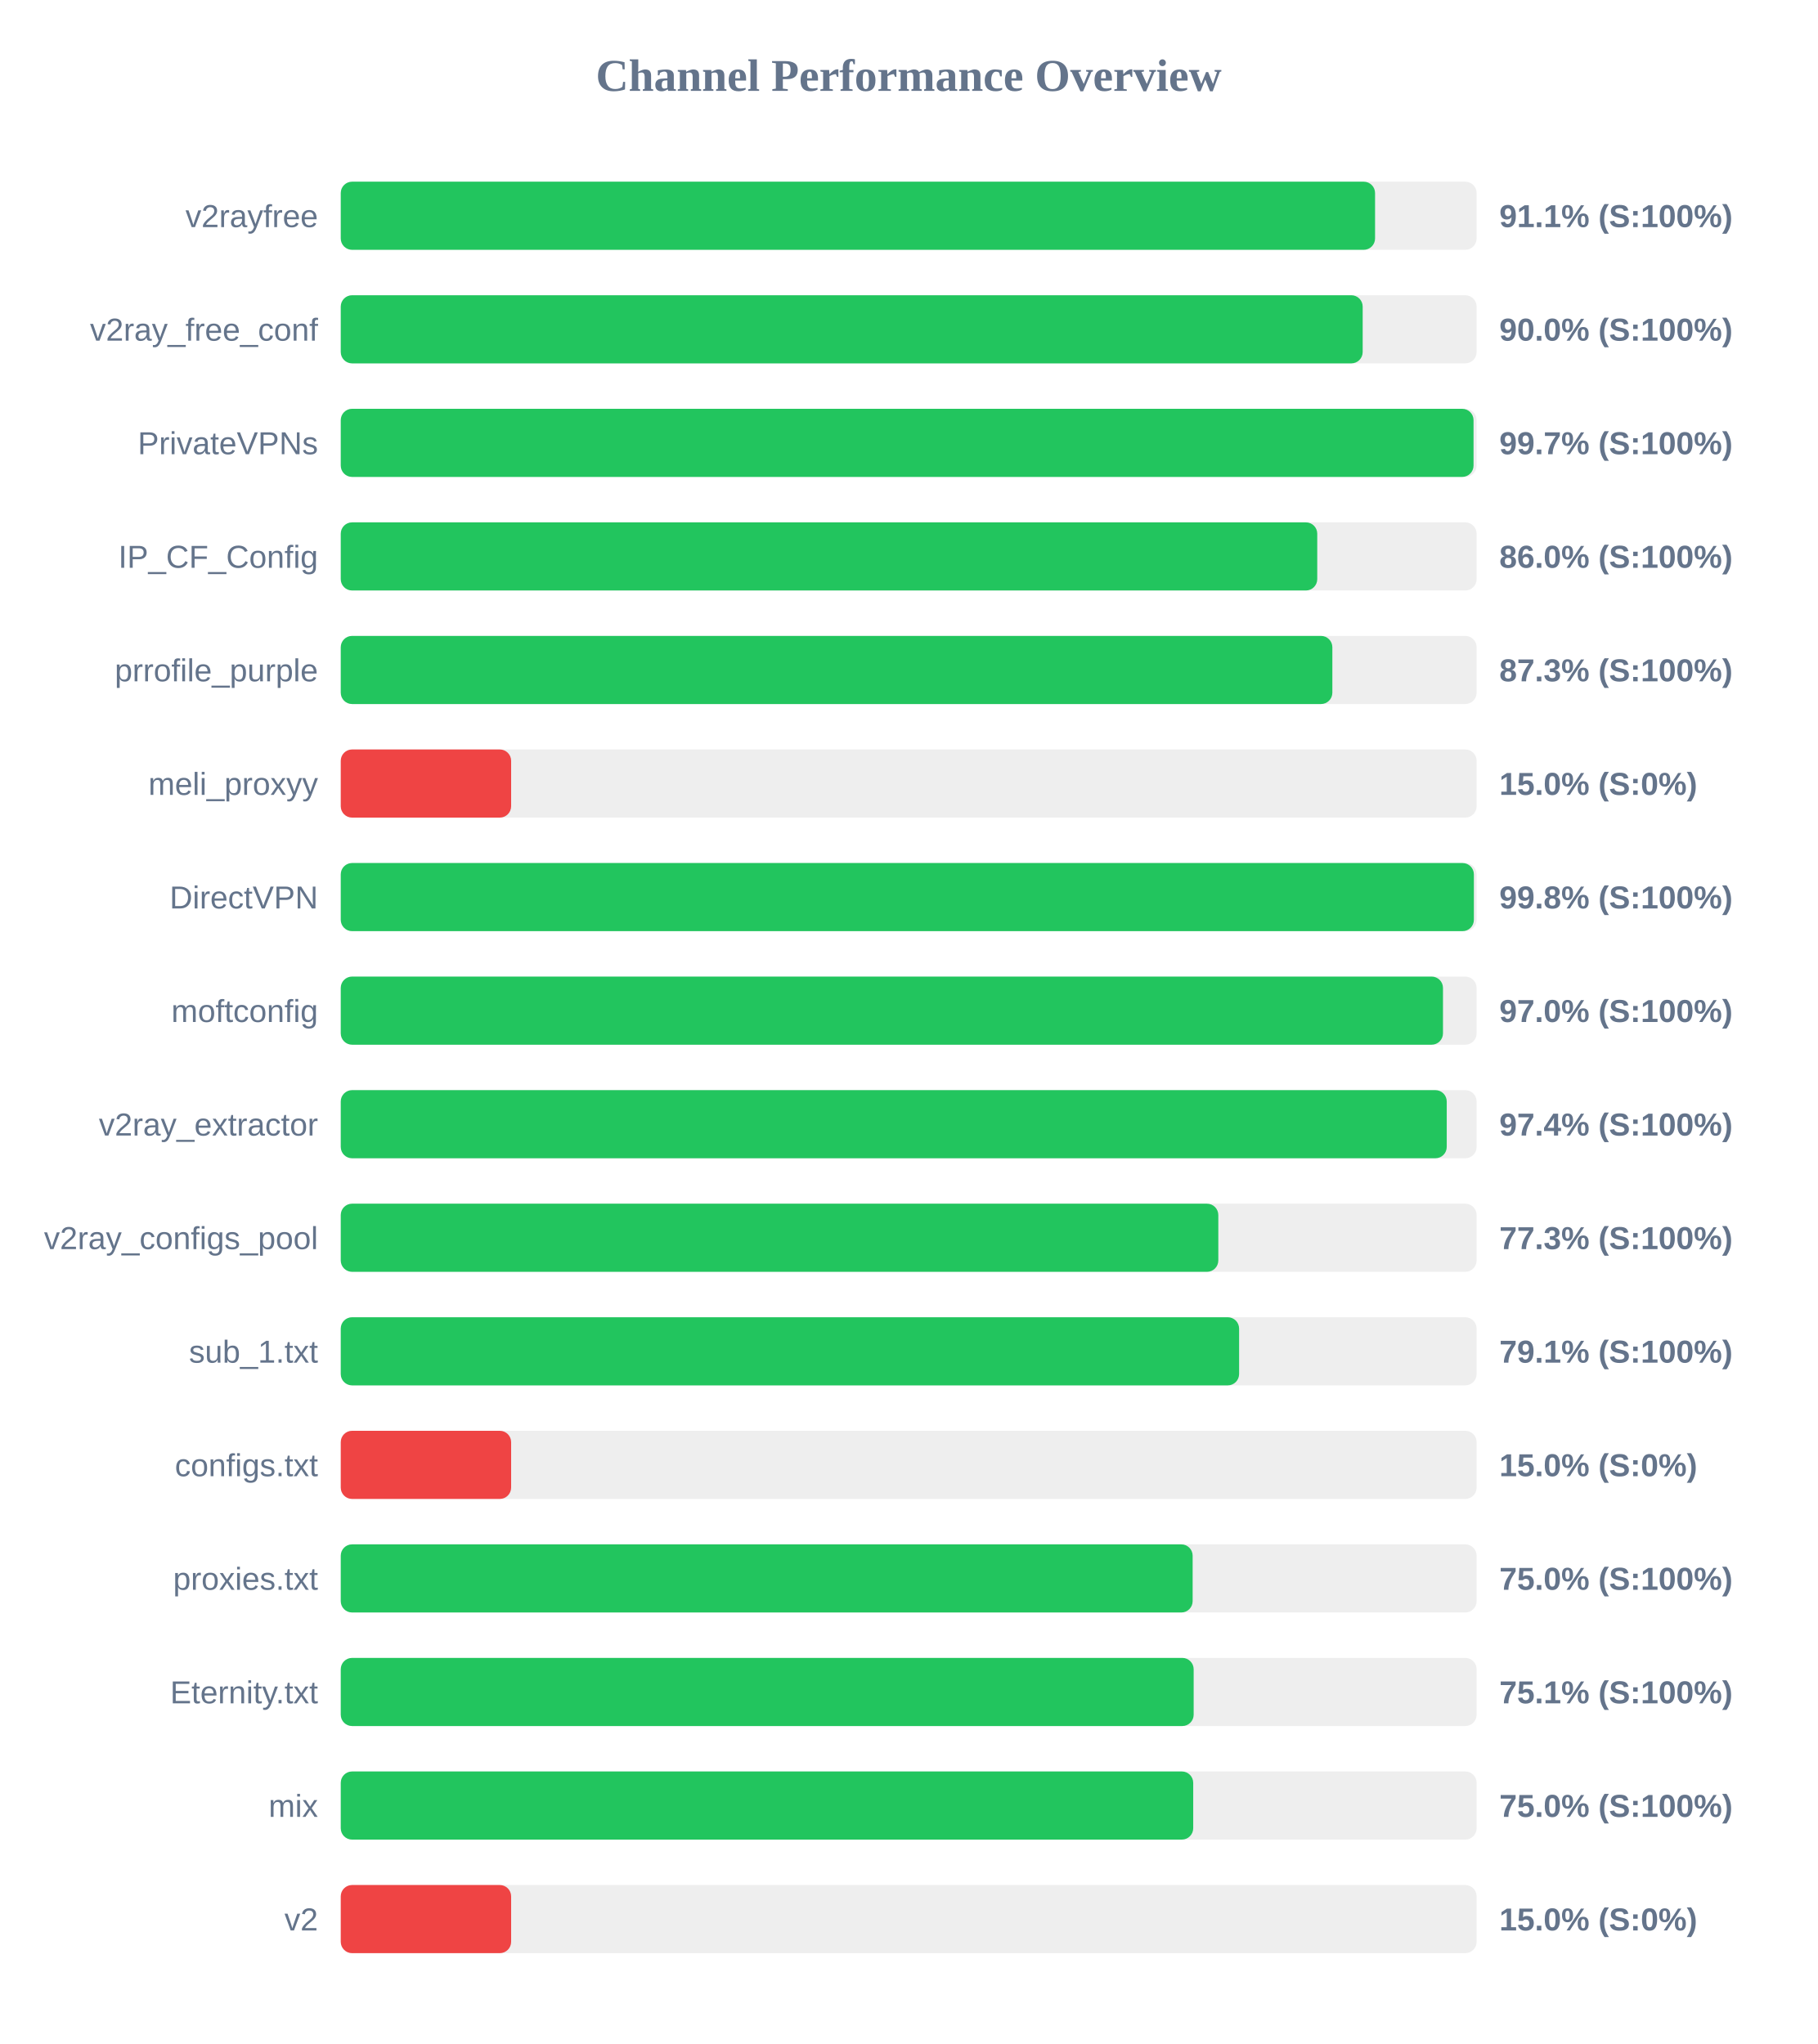
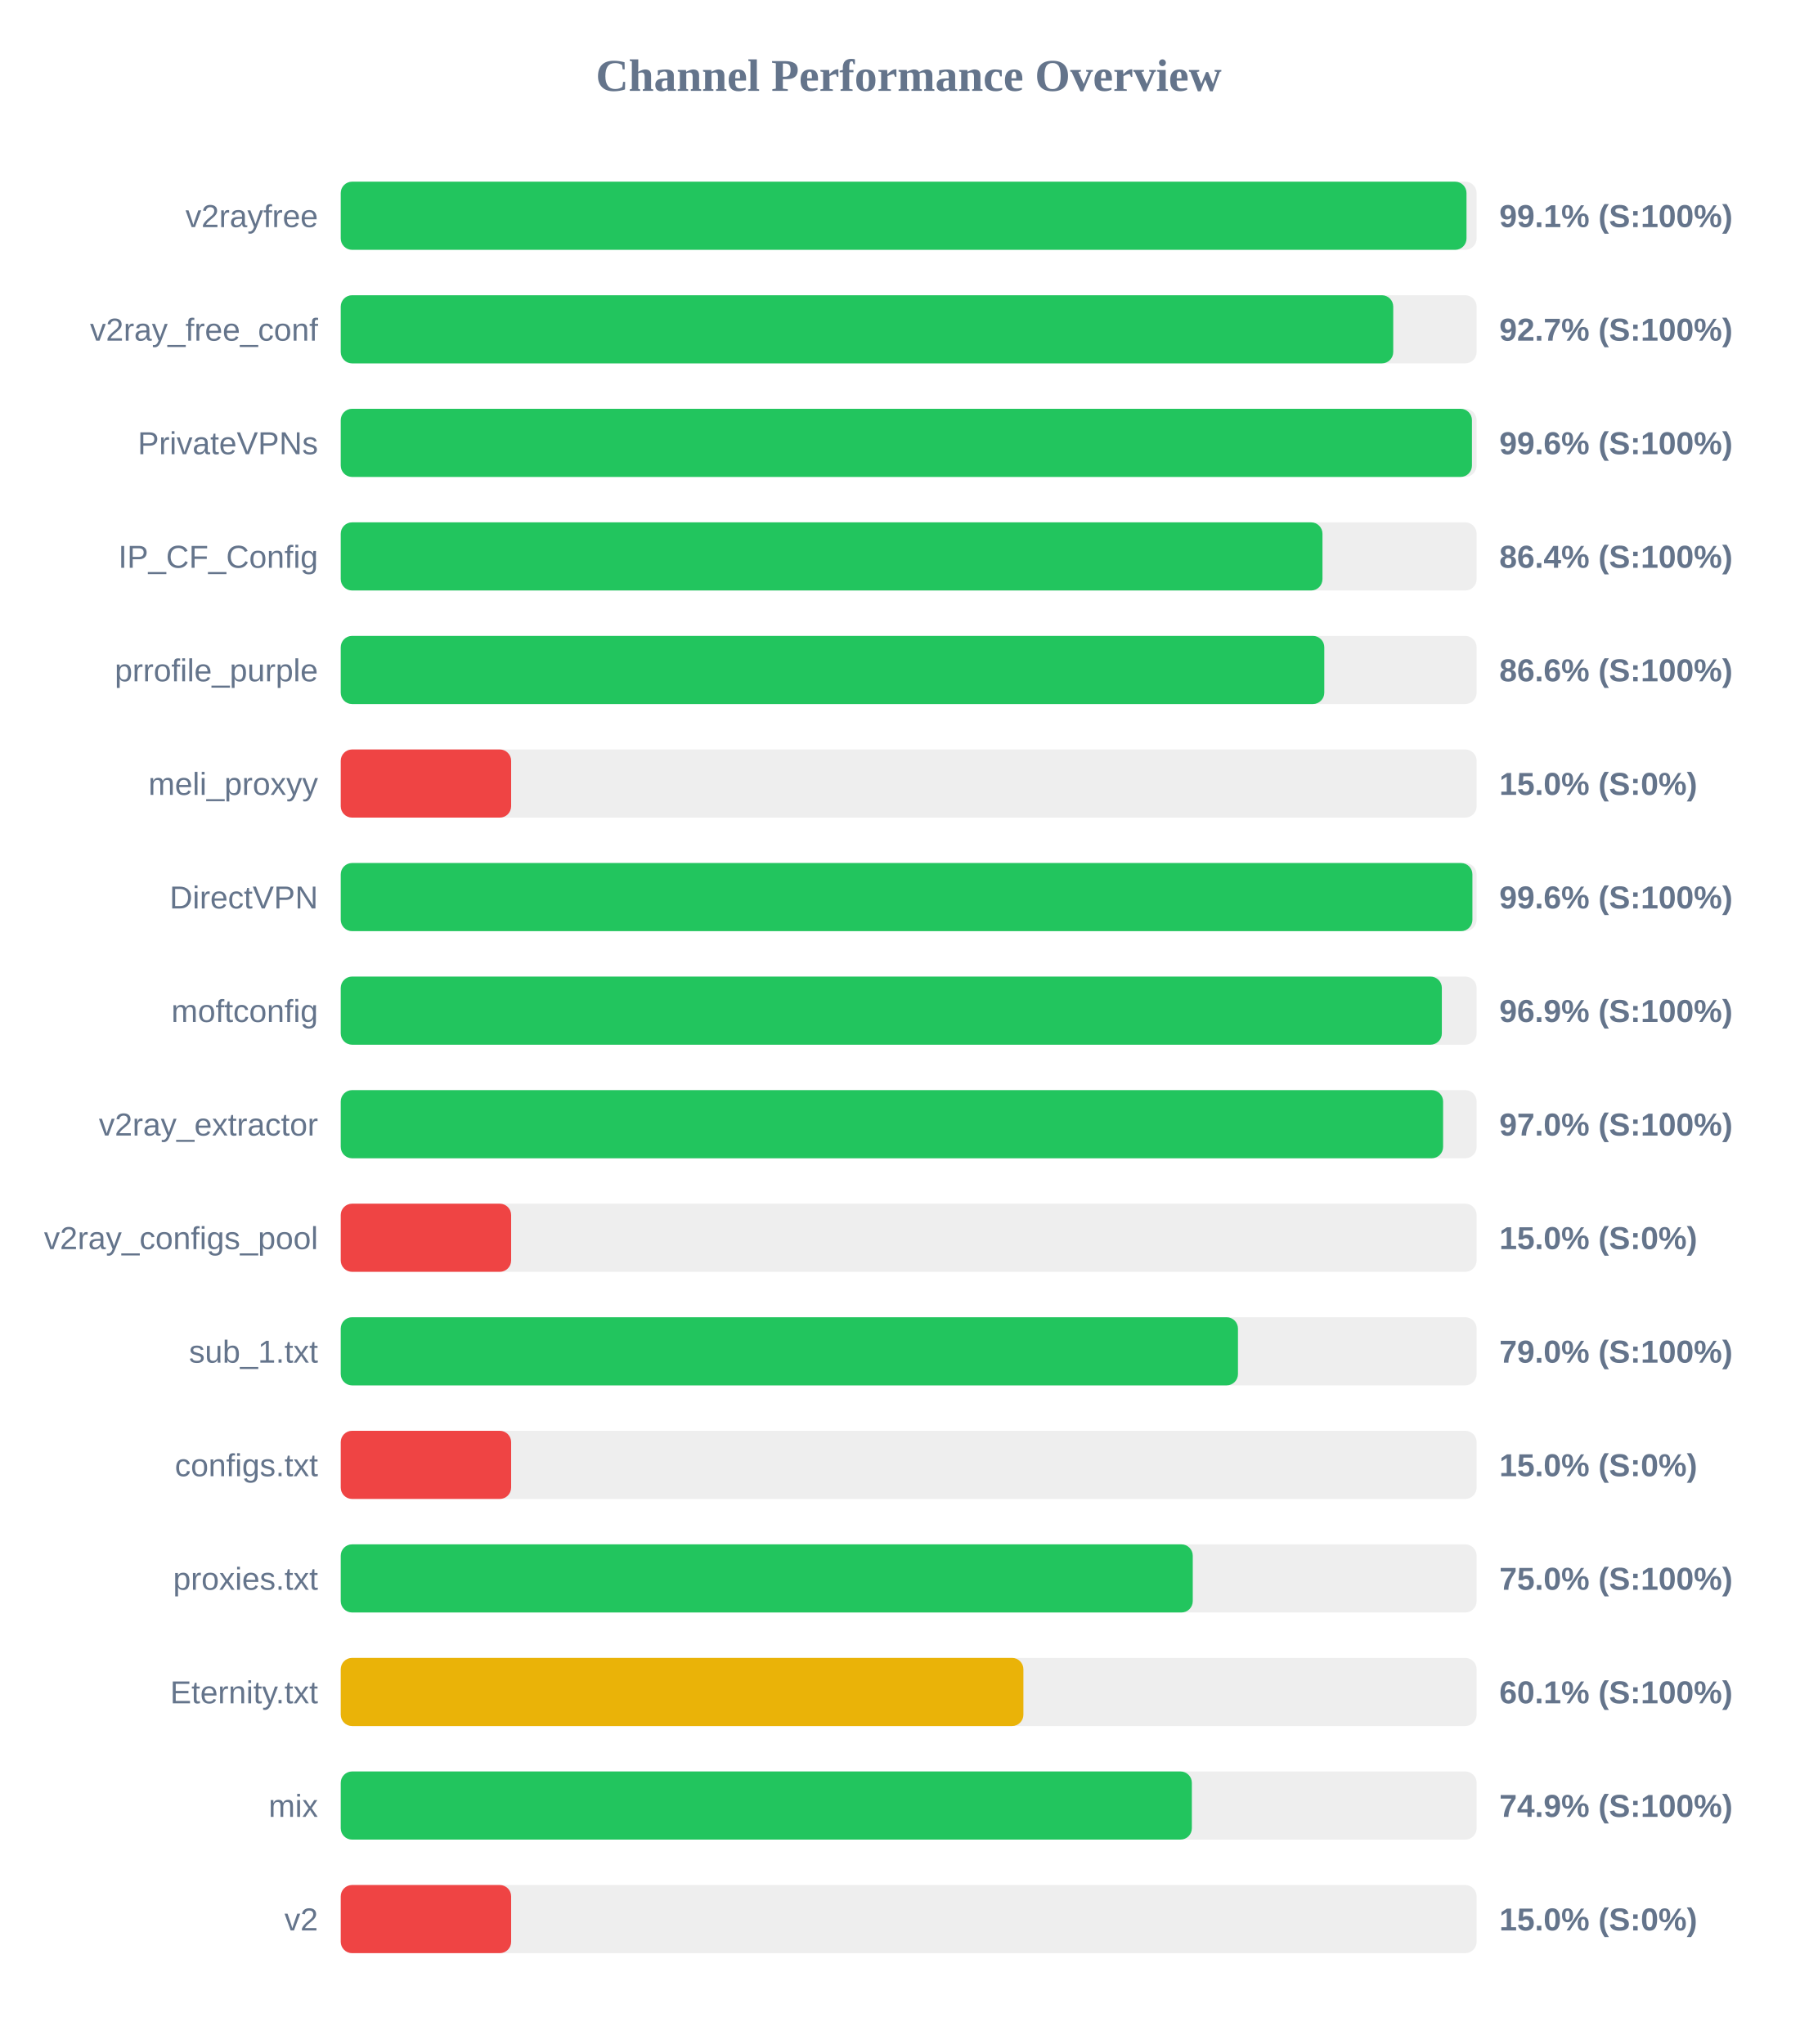
<svg xmlns="http://www.w3.org/2000/svg" width="800" height="900" version="1.1">
  <style>
        .row { font: 14px Arial; fill: #64748b; }
        .score { font: bold 14px Arial; fill: #64748b; }
    </style>
  <text x="400" y="40" text-anchor="middle" font-size="20px" font-weight="bold" fill="#64748b">Channel Performance Overview</text>
  <rect x="150" y="80" width="500" height="30" fill="#eee" rx="5" />
-   <rect x="150" y="80" width="455.3" height="30" fill="#22c55e" rx="5" />
+   <rect x="150" y="80" width="495.55" height="30" fill="#22c55e" rx="5" />
  <text x="140" y="100" text-anchor="end" class="row">v2rayfree</text>
-   <text x="660" y="100" text-anchor="start" class="score">91.1% (S:100%)</text>
+   <text x="660" y="100" text-anchor="start" class="score">99.1% (S:100%)</text>
  <rect x="150" y="130" width="500" height="30" fill="#eee" rx="5" />
-   <rect x="150" y="130" width="449.85" height="30" fill="#22c55e" rx="5" />
+   <rect x="150" y="130" width="463.3" height="30" fill="#22c55e" rx="5" />
  <text x="140" y="150" text-anchor="end" class="row">v2ray_free_conf</text>
-   <text x="660" y="150" text-anchor="start" class="score">90.0% (S:100%)</text>
+   <text x="660" y="150" text-anchor="start" class="score">92.7% (S:100%)</text>
  <rect x="150" y="180" width="500" height="30" fill="#eee" rx="5" />
-   <rect x="150" y="180" width="498.65" height="30" fill="#22c55e" rx="5" />
+   <rect x="150" y="180" width="497.95" height="30" fill="#22c55e" rx="5" />
  <text x="140" y="200" text-anchor="end" class="row">PrivateVPNs</text>
-   <text x="660" y="200" text-anchor="start" class="score">99.7% (S:100%)</text>
+   <text x="660" y="200" text-anchor="start" class="score">99.6% (S:100%)</text>
  <rect x="150" y="230" width="500" height="30" fill="#eee" rx="5" />
-   <rect x="150" y="230" width="429.85" height="30" fill="#22c55e" rx="5" />
+   <rect x="150" y="230" width="432.15" height="30" fill="#22c55e" rx="5" />
  <text x="140" y="250" text-anchor="end" class="row">IP_CF_Config</text>
-   <text x="660" y="250" text-anchor="start" class="score">86.0% (S:100%)</text>
+   <text x="660" y="250" text-anchor="start" class="score">86.4% (S:100%)</text>
  <rect x="150" y="280" width="500" height="30" fill="#eee" rx="5" />
-   <rect x="150" y="280" width="436.5" height="30" fill="#22c55e" rx="5" />
+   <rect x="150" y="280" width="432.95" height="30" fill="#22c55e" rx="5" />
  <text x="140" y="300" text-anchor="end" class="row">prrofile_purple</text>
-   <text x="660" y="300" text-anchor="start" class="score">87.3% (S:100%)</text>
+   <text x="660" y="300" text-anchor="start" class="score">86.6% (S:100%)</text>
  <rect x="150" y="330" width="500" height="30" fill="#eee" rx="5" />
  <rect x="150" y="330" width="75.0" height="30" fill="#ef4444" rx="5" />
  <text x="140" y="350" text-anchor="end" class="row">meli_proxyy</text>
  <text x="660" y="350" text-anchor="start" class="score">15.0% (S:0%)</text>
  <rect x="150" y="380" width="500" height="30" fill="#eee" rx="5" />
-   <rect x="150" y="380" width="498.8" height="30" fill="#22c55e" rx="5" />
+   <rect x="150" y="380" width="498.15" height="30" fill="#22c55e" rx="5" />
  <text x="140" y="400" text-anchor="end" class="row">DirectVPN</text>
-   <text x="660" y="400" text-anchor="start" class="score">99.8% (S:100%)</text>
+   <text x="660" y="400" text-anchor="start" class="score">99.6% (S:100%)</text>
  <rect x="150" y="430" width="500" height="30" fill="#eee" rx="5" />
-   <rect x="150" y="430" width="485.2" height="30" fill="#22c55e" rx="5" />
+   <rect x="150" y="430" width="484.7" height="30" fill="#22c55e" rx="5" />
  <text x="140" y="450" text-anchor="end" class="row">moftconfig</text>
-   <text x="660" y="450" text-anchor="start" class="score">97.0% (S:100%)</text>
+   <text x="660" y="450" text-anchor="start" class="score">96.9% (S:100%)</text>
  <rect x="150" y="480" width="500" height="30" fill="#eee" rx="5" />
-   <rect x="150" y="480" width="486.85" height="30" fill="#22c55e" rx="5" />
+   <rect x="150" y="480" width="485.25" height="30" fill="#22c55e" rx="5" />
  <text x="140" y="500" text-anchor="end" class="row">v2ray_extractor</text>
-   <text x="660" y="500" text-anchor="start" class="score">97.4% (S:100%)</text>
+   <text x="660" y="500" text-anchor="start" class="score">97.0% (S:100%)</text>
  <rect x="150" y="530" width="500" height="30" fill="#eee" rx="5" />
-   <rect x="150" y="530" width="386.3" height="30" fill="#22c55e" rx="5" />
+   <rect x="150" y="530" width="75.0" height="30" fill="#ef4444" rx="5" />
  <text x="140" y="550" text-anchor="end" class="row">v2ray_configs_pool</text>
-   <text x="660" y="550" text-anchor="start" class="score">77.3% (S:100%)</text>
+   <text x="660" y="550" text-anchor="start" class="score">15.0% (S:0%)</text>
  <rect x="150" y="580" width="500" height="30" fill="#eee" rx="5" />
-   <rect x="150" y="580" width="395.45" height="30" fill="#22c55e" rx="5" />
+   <rect x="150" y="580" width="394.95" height="30" fill="#22c55e" rx="5" />
  <text x="140" y="600" text-anchor="end" class="row">sub_1.txt</text>
-   <text x="660" y="600" text-anchor="start" class="score">79.1% (S:100%)</text>
+   <text x="660" y="600" text-anchor="start" class="score">79.0% (S:100%)</text>
  <rect x="150" y="630" width="500" height="30" fill="#eee" rx="5" />
  <rect x="150" y="630" width="75.0" height="30" fill="#ef4444" rx="5" />
  <text x="140" y="650" text-anchor="end" class="row">configs.txt</text>
  <text x="660" y="650" text-anchor="start" class="score">15.0% (S:0%)</text>
  <rect x="150" y="680" width="500" height="30" fill="#eee" rx="5" />
-   <rect x="150" y="680" width="375.0" height="30" fill="#22c55e" rx="5" />
+   <rect x="150" y="680" width="375.05" height="30" fill="#22c55e" rx="5" />
  <text x="140" y="700" text-anchor="end" class="row">proxies.txt</text>
  <text x="660" y="700" text-anchor="start" class="score">75.0% (S:100%)</text>
  <rect x="150" y="730" width="500" height="30" fill="#eee" rx="5" />
-   <rect x="150" y="730" width="375.45" height="30" fill="#22c55e" rx="5" />
+   <rect x="150" y="730" width="300.5" height="30" fill="#eab308" rx="5" />
  <text x="140" y="750" text-anchor="end" class="row">Eternity.txt</text>
-   <text x="660" y="750" text-anchor="start" class="score">75.1% (S:100%)</text>
+   <text x="660" y="750" text-anchor="start" class="score">60.1% (S:100%)</text>
  <rect x="150" y="780" width="500" height="30" fill="#eee" rx="5" />
-   <rect x="150" y="780" width="375.25" height="30" fill="#22c55e" rx="5" />
+   <rect x="150" y="780" width="374.65" height="30" fill="#22c55e" rx="5" />
  <text x="140" y="800" text-anchor="end" class="row">mix</text>
-   <text x="660" y="800" text-anchor="start" class="score">75.0% (S:100%)</text>
+   <text x="660" y="800" text-anchor="start" class="score">74.9% (S:100%)</text>
  <rect x="150" y="830" width="500" height="30" fill="#eee" rx="5" />
  <rect x="150" y="830" width="75.0" height="30" fill="#ef4444" rx="5" />
  <text x="140" y="850" text-anchor="end" class="row">v2</text>
  <text x="660" y="850" text-anchor="start" class="score">15.0% (S:0%)</text>
</svg>
